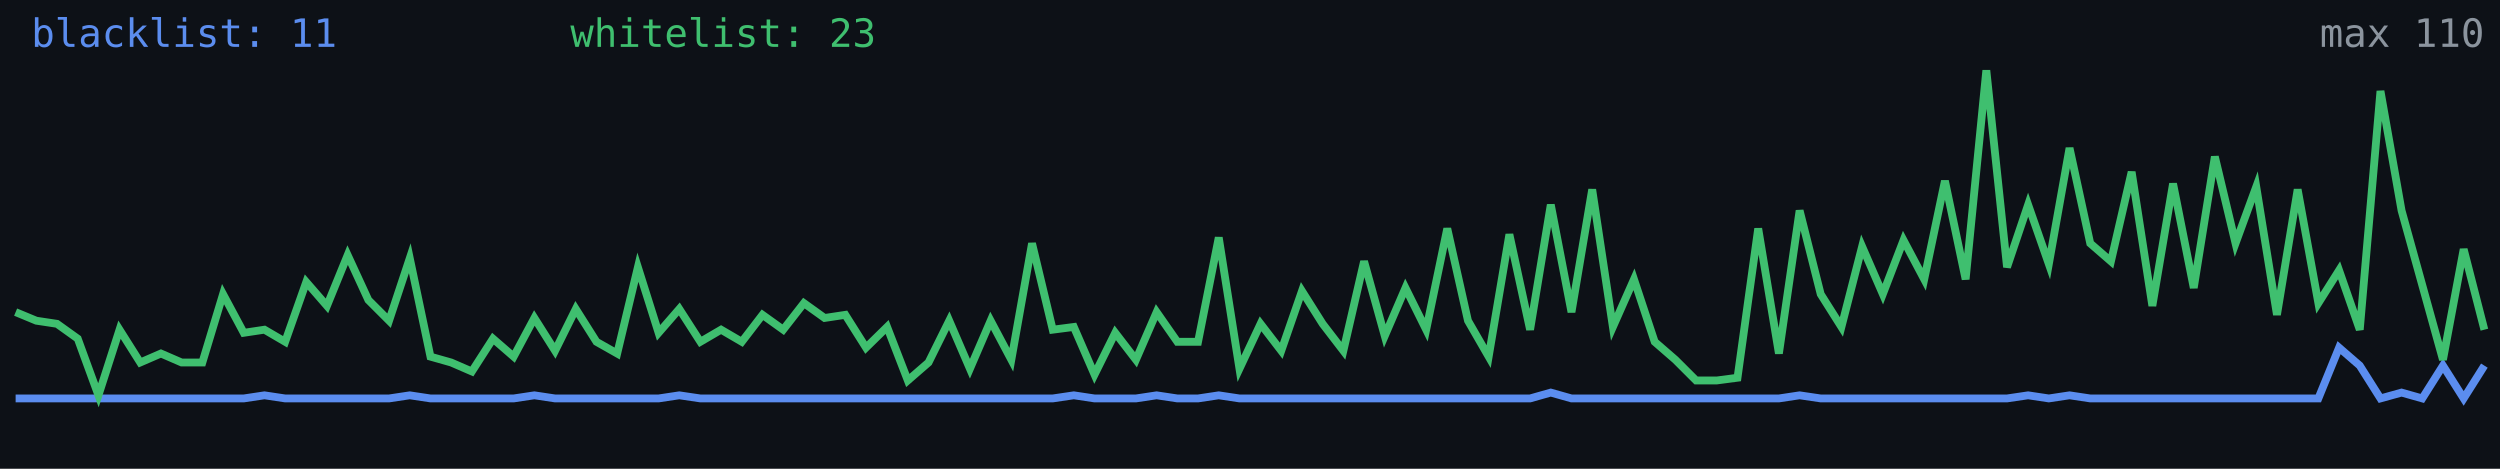
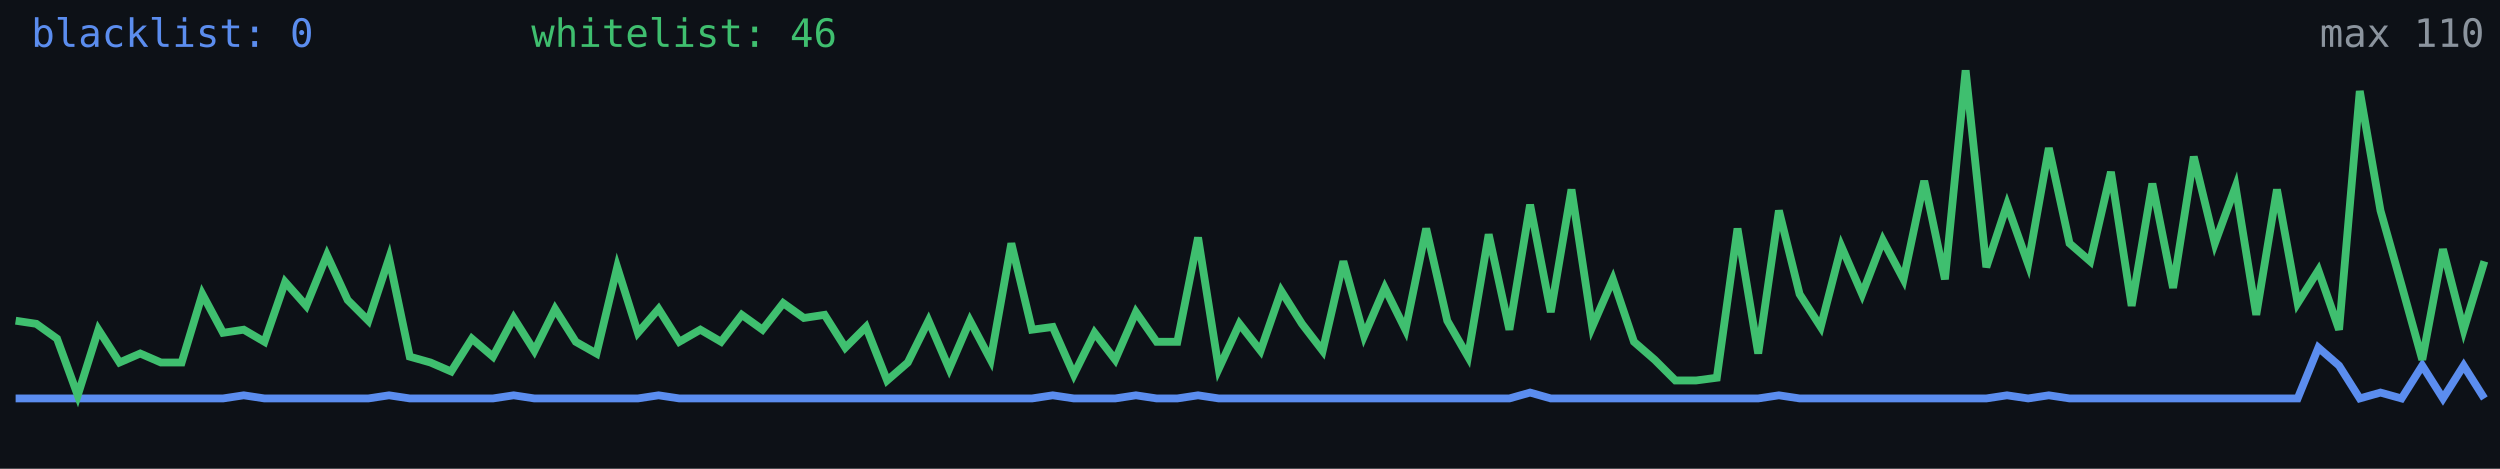
<svg xmlns="http://www.w3.org/2000/svg" width="640" height="120" viewBox="0 0 640 120" role="img" aria-label="Alive configs trend">
  <rect width="640" height="120" fill="#0d1117" />
-   <polyline fill="none" stroke="#5b8def" stroke-width="2" points="4.0,102.0 9.3,102.0 14.6,102.0 19.9,102.0 25.2,102.0 30.6,102.0 35.9,102.0 41.2,102.0 46.5,102.0 51.8,102.0 57.1,102.0 62.4,102.0 67.7,101.2 73.0,102.0 78.4,102.0 83.7,102.0 89.0,102.0 94.3,102.0 99.6,102.0 104.9,101.2 110.2,102.0 115.5,102.0 120.8,102.0 126.2,102.0 131.5,102.0 136.8,101.2 142.1,102.0 147.4,102.0 152.7,102.0 158.0,102.0 163.3,102.0 168.6,102.0 173.9,101.2 179.3,102.0 184.6,102.0 189.9,102.0 195.2,102.0 200.5,102.0 205.8,102.0 211.1,102.0 216.4,102.0 221.7,102.0 227.1,102.0 232.4,102.0 237.7,102.0 243.0,102.0 248.3,102.0 253.6,102.0 258.9,102.0 264.2,102.0 269.5,102.0 274.9,101.2 280.2,102.0 285.5,102.0 290.8,102.0 296.1,101.2 301.4,102.0 306.7,102.0 312.0,101.2 317.3,102.0 322.7,102.0 328.0,102.0 333.3,102.0 338.6,102.0 343.9,102.0 349.2,102.0 354.5,102.0 359.8,102.0 365.1,102.0 370.5,102.0 375.8,102.0 381.1,102.0 386.4,102.0 391.7,102.0 397.0,100.5 402.3,102.0 407.6,102.0 412.9,102.0 418.3,102.0 423.6,102.0 428.9,102.0 434.2,102.0 439.5,102.0 444.8,102.0 450.1,102.0 455.4,102.0 460.7,101.2 466.1,102.0 471.4,102.0 476.7,102.0 482.0,102.0 487.3,102.0 492.6,102.0 497.9,102.0 503.2,102.0 508.5,102.0 513.8,102.0 519.2,101.2 524.5,102.0 529.8,101.2 535.1,102.0 540.4,102.0 545.7,102.0 551.0,102.0 556.3,102.0 561.6,102.0 567.0,102.0 572.3,102.0 577.6,102.0 582.9,102.0 588.2,102.0 593.5,102.0 598.8,89.0 604.1,93.6 609.4,102.0 614.8,100.5 620.1,102.0 625.4,93.6 630.7,102.0 636.0,93.6" />
-   <polyline fill="none" stroke="#3fbf6f" stroke-width="2" points="4.0,79.9 9.3,82.1 14.6,82.9 19.9,86.7 25.2,101.2 30.6,84.4 35.9,92.8 41.2,90.5 46.5,92.8 51.8,92.8 57.1,75.3 62.4,85.2 67.7,84.4 73.0,87.5 78.4,72.2 83.7,78.3 89.0,65.3 94.3,76.8 99.6,82.1 104.9,66.1 110.2,91.3 115.5,92.8 120.8,95.1 126.2,86.7 131.5,91.3 136.8,81.4 142.1,89.8 147.4,79.1 152.7,87.5 158.0,90.5 163.3,68.4 168.6,85.2 173.9,79.1 179.3,87.5 184.6,84.4 189.9,87.5 195.2,80.6 200.5,84.4 205.8,77.6 211.1,81.4 216.4,80.6 221.7,89.0 227.1,83.7 232.4,97.4 237.7,92.8 243.0,82.1 248.3,94.4 253.6,82.1 258.9,92.1 264.2,62.3 269.5,84.4 274.9,83.7 280.2,95.9 285.5,85.2 290.8,92.1 296.1,79.9 301.4,87.5 306.7,87.5 312.0,60.8 317.3,94.4 322.7,82.9 328.0,89.8 333.3,74.5 338.6,82.9 343.9,89.8 349.2,66.9 354.5,86.0 359.8,73.7 365.1,84.4 370.5,58.5 375.8,82.1 381.1,91.3 386.4,60.0 391.7,84.4 397.0,52.4 402.3,79.9 407.6,48.5 412.9,83.7 418.3,71.5 423.6,87.5 428.9,92.1 434.2,97.4 439.5,97.4 444.8,96.7 450.1,58.5 455.4,90.5 460.7,53.9 466.1,75.3 471.4,83.7 476.7,63.1 482.0,75.3 487.3,61.5 492.6,71.5 497.9,46.3 503.2,71.5 508.5,18.0 513.8,68.4 519.2,52.4 524.5,67.6 529.8,37.9 535.1,62.3 540.4,66.9 545.7,44.0 551.0,78.3 556.3,47.0 561.6,73.7 567.0,40.1 572.3,62.3 577.6,47.8 582.9,80.6 588.2,48.5 593.5,77.6 598.8,69.2 604.1,84.4 609.4,23.3 614.8,53.9 620.1,73.0 625.4,92.1 630.7,63.8 636.0,84.4" />
-   <text x="8" y="12" fill="#5b8def" font-size="10" font-family="monospace">blacklist: 11</text>
-   <text x="146" y="12" fill="#3fbf6f" font-size="10" font-family="monospace">whitelist: 23</text>
+   <polyline fill="none" stroke="#5b8def" stroke-width="2" points="4.0,102.0 9.3,102.0 14.6,102.0 19.9,102.0 25.2,102.0 30.6,102.0 35.9,102.0 41.2,102.0 46.5,102.0 51.8,102.0 57.1,102.0 62.4,101.2 67.7,102.0 73.0,102.0 78.4,102.0 83.7,102.0 89.0,102.0 94.3,102.0 99.6,101.2 104.9,102.0 110.2,102.0 115.5,102.0 120.8,102.0 126.2,102.0 131.5,101.2 136.8,102.0 142.1,102.0 147.4,102.0 152.7,102.0 158.0,102.0 163.3,102.0 168.6,101.2 173.9,102.0 179.3,102.0 184.6,102.0 189.9,102.0 195.2,102.0 200.5,102.0 205.8,102.0 211.1,102.0 216.4,102.0 221.7,102.0 227.1,102.0 232.4,102.0 237.7,102.0 243.0,102.0 248.3,102.0 253.6,102.0 258.9,102.0 264.2,102.0 269.5,101.2 274.9,102.0 280.2,102.0 285.5,102.0 290.8,101.2 296.1,102.0 301.4,102.0 306.7,101.2 312.0,102.0 317.3,102.0 322.7,102.0 328.0,102.0 333.3,102.0 338.6,102.0 343.9,102.0 349.2,102.0 354.5,102.0 359.8,102.0 365.1,102.0 370.5,102.0 375.8,102.0 381.1,102.0 386.4,102.0 391.7,100.5 397.0,102.0 402.3,102.0 407.6,102.0 412.9,102.0 418.3,102.0 423.6,102.0 428.9,102.0 434.2,102.0 439.5,102.0 444.8,102.0 450.1,102.0 455.4,101.2 460.7,102.0 466.1,102.0 471.4,102.0 476.7,102.0 482.0,102.0 487.3,102.0 492.6,102.0 497.9,102.0 503.2,102.0 508.5,102.0 513.8,101.2 519.2,102.0 524.5,101.2 529.8,102.0 535.1,102.0 540.4,102.0 545.7,102.0 551.0,102.0 556.3,102.0 561.6,102.0 567.0,102.0 572.3,102.0 577.6,102.0 582.9,102.0 588.2,102.0 593.5,89.0 598.8,93.6 604.1,102.0 609.4,100.5 614.8,102.0 620.1,93.6 625.4,102.0 630.7,93.6 636.0,102.0" />
+   <polyline fill="none" stroke="#3fbf6f" stroke-width="2" points="4.0,82.1 9.3,82.9 14.6,86.7 19.9,101.2 25.2,84.4 30.6,92.8 35.9,90.5 41.2,92.8 46.5,92.8 51.8,75.3 57.1,85.2 62.4,84.4 67.7,87.5 73.0,72.2 78.4,78.3 83.7,65.3 89.0,76.8 94.3,82.1 99.6,66.1 104.9,91.3 110.2,92.8 115.5,95.1 120.8,86.7 126.2,91.3 131.5,81.4 136.8,89.8 142.1,79.1 147.4,87.5 152.7,90.5 158.0,68.4 163.3,85.2 168.6,79.1 173.9,87.5 179.3,84.4 184.6,87.5 189.9,80.6 195.2,84.4 200.5,77.6 205.8,81.4 211.1,80.6 216.4,89.0 221.7,83.7 227.1,97.4 232.4,92.8 237.7,82.1 243.0,94.4 248.3,82.1 253.6,92.1 258.9,62.3 264.2,84.4 269.5,83.7 274.9,95.9 280.2,85.2 285.5,92.1 290.8,79.9 296.1,87.5 301.4,87.5 306.7,60.8 312.0,94.4 317.3,82.9 322.7,89.8 328.0,74.5 333.3,82.9 338.6,89.8 343.9,66.9 349.2,86.0 354.5,73.7 359.8,84.4 365.1,58.5 370.5,82.1 375.8,91.3 381.1,60.0 386.4,84.4 391.7,52.4 397.0,79.9 402.3,48.5 407.6,83.7 412.9,71.5 418.3,87.5 423.6,92.1 428.9,97.4 434.2,97.4 439.5,96.7 444.8,58.5 450.1,90.5 455.4,53.9 460.7,75.3 466.1,83.7 471.4,63.1 476.7,75.3 482.0,61.5 487.3,71.5 492.6,46.3 497.9,71.5 503.2,18.0 508.5,68.4 513.8,52.4 519.2,67.6 524.5,37.9 529.8,62.3 535.1,66.9 540.4,44.0 545.7,78.3 551.0,47.0 556.3,73.7 561.6,40.1 567.0,62.3 572.3,47.8 577.6,80.6 582.9,48.5 588.2,77.6 593.5,69.2 598.8,84.4 604.1,23.3 609.4,53.9 614.8,73.0 620.1,92.1 625.4,63.8 630.7,84.4 636.0,66.9" />
+   <text x="8" y="12" fill="#5b8def" font-size="10" font-family="monospace">blacklist: 0</text>
+   <text x="136" y="12" fill="#3fbf6f" font-size="10" font-family="monospace">whitelist: 46</text>
  <text x="636" y="12" fill="#8b949e" font-size="10" text-anchor="end" font-family="monospace">max 110</text>
</svg>
